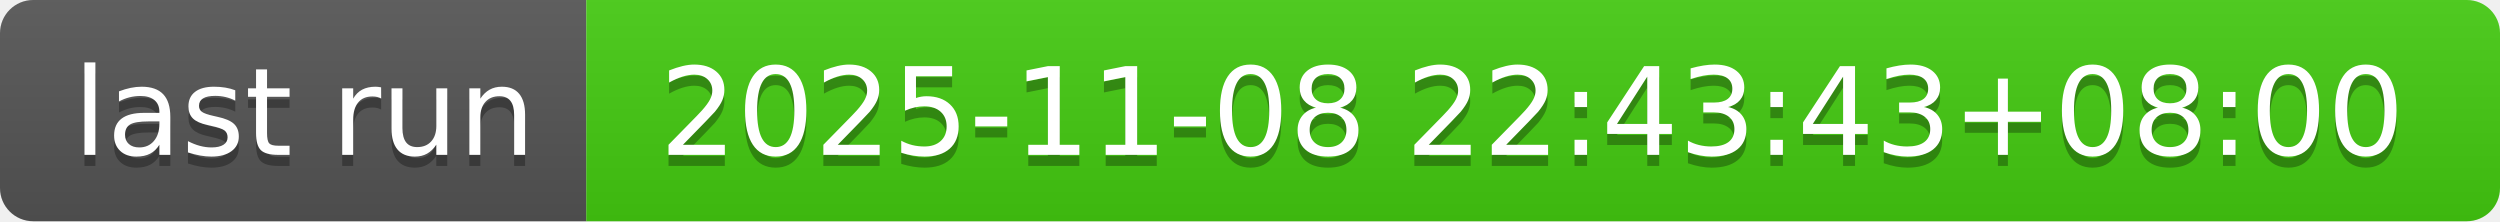
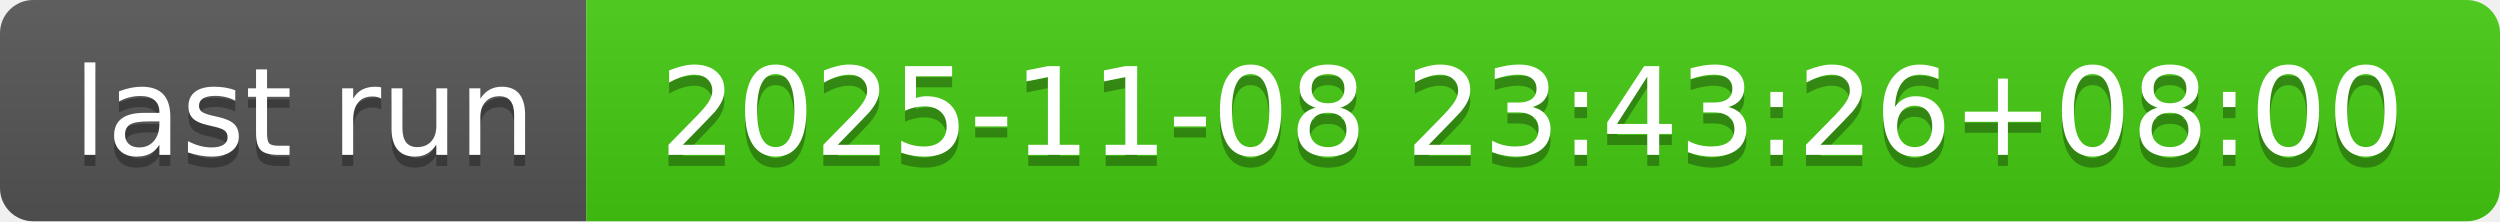
- <svg xmlns="http://www.w3.org/2000/svg" width="226" height="20" role="img" aria-label="last run: 2025-11-08 22:43:43+08:00">
+ <svg xmlns="http://www.w3.org/2000/svg" width="226" height="20" role="img" aria-label="last run: 2025-11-08 23:43:26+08:00">
  <linearGradient id="s" x2="0" y2="100%">
    <stop offset="0" stop-color="#bbb" stop-opacity=".1" />
    <stop offset="1" stop-opacity=".1" />
  </linearGradient>
  <clipPath id="r">
    <rect width="226" height="20" rx="3" fill="#fff" />
  </clipPath>
  <g clip-path="url(#r)">
    <rect width="53" height="20" fill="#555" />
    <rect x="53" width="173" height="20" fill="#4c1" />
    <rect width="226" height="20" fill="url(#s)" />
  </g>
  <g fill="#fff" text-anchor="middle" font-family="Verdana,Geneva,DejaVu Sans,sans-serif" text-rendering="geometricPrecision" font-size="110">
    <text aria-hidden="true" x="275" y="150" fill="#010101" fill-opacity=".3" transform="scale(.1)" textLength="430">last run</text>
    <text x="275" y="140" transform="scale(.1)" fill="#fff" textLength="430">last run</text>
-     <text aria-hidden="true" x="1385" y="150" fill="#010101" fill-opacity=".3" transform="scale(.1)" textLength="1630">2025-11-08 22:43:43+08:00</text>
-     <text x="1385" y="140" transform="scale(.1)" fill="#fff" textLength="1630">2025-11-08 22:43:43+08:00</text>
+     <text aria-hidden="true" x="1385" y="150" fill="#010101" fill-opacity=".3" transform="scale(.1)" textLength="1630">2025-11-08 23:43:26+08:00</text>
+     <text x="1385" y="140" transform="scale(.1)" fill="#fff" textLength="1630">2025-11-08 23:43:26+08:00</text>
  </g>
</svg>
